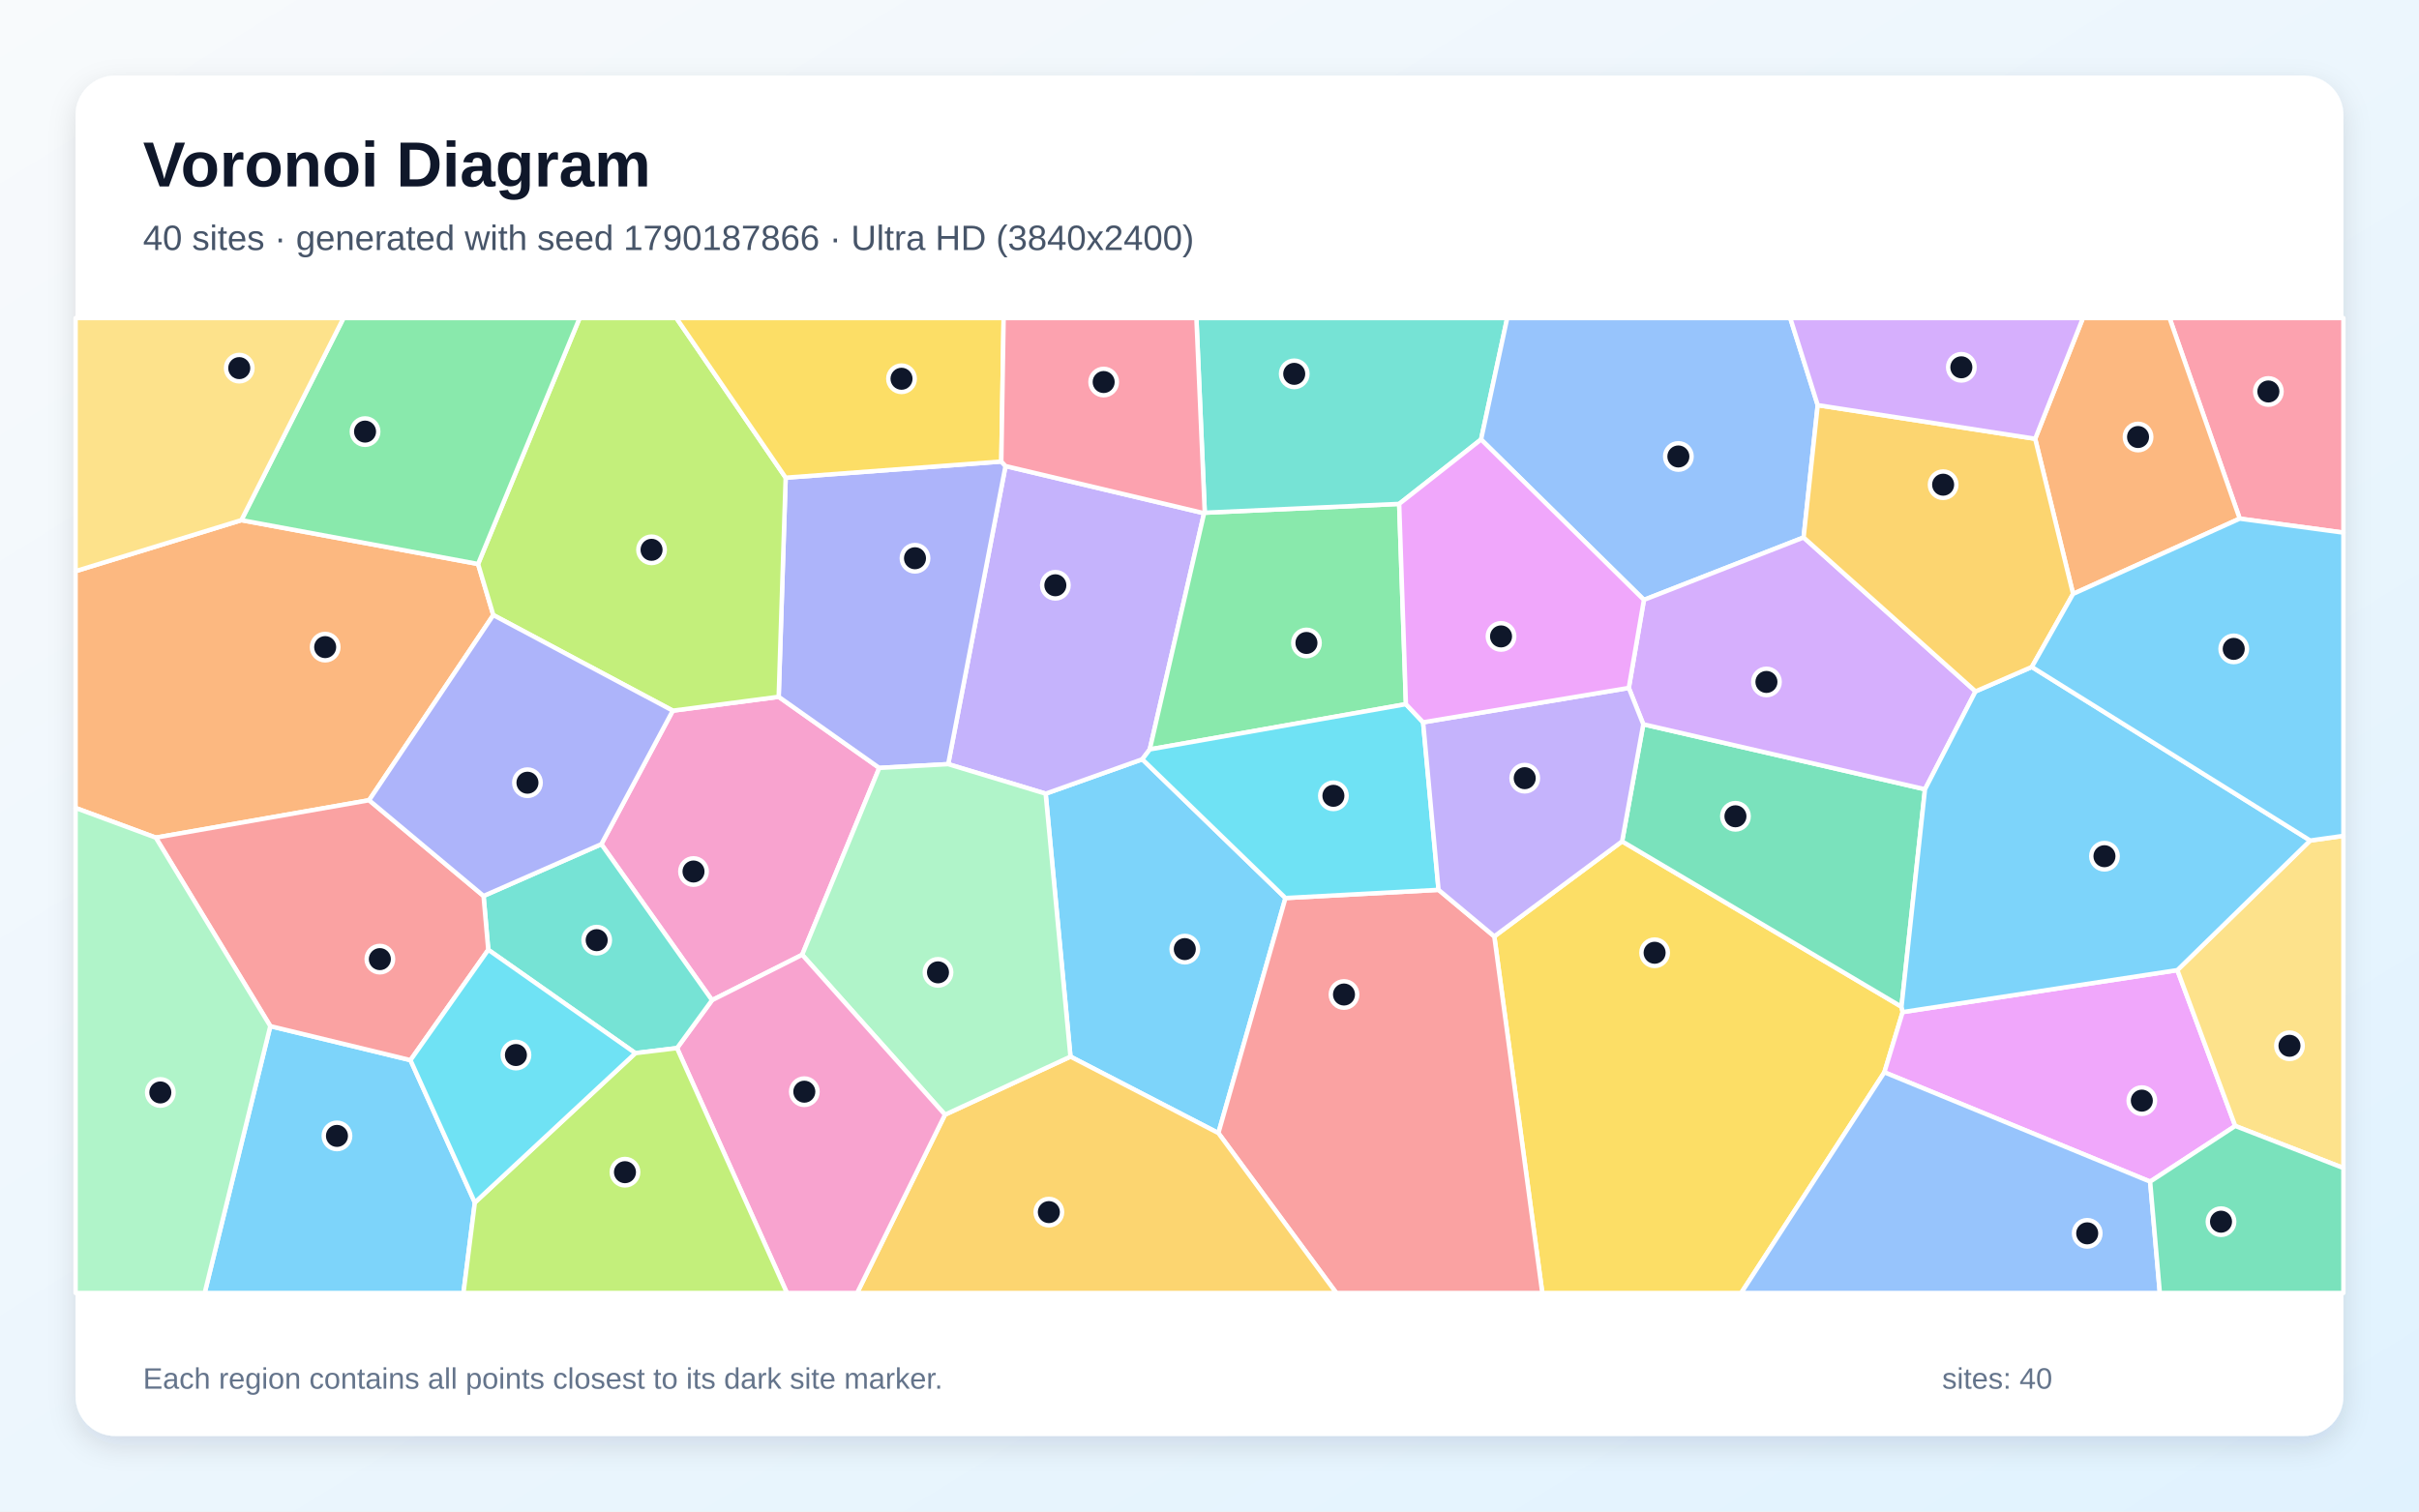
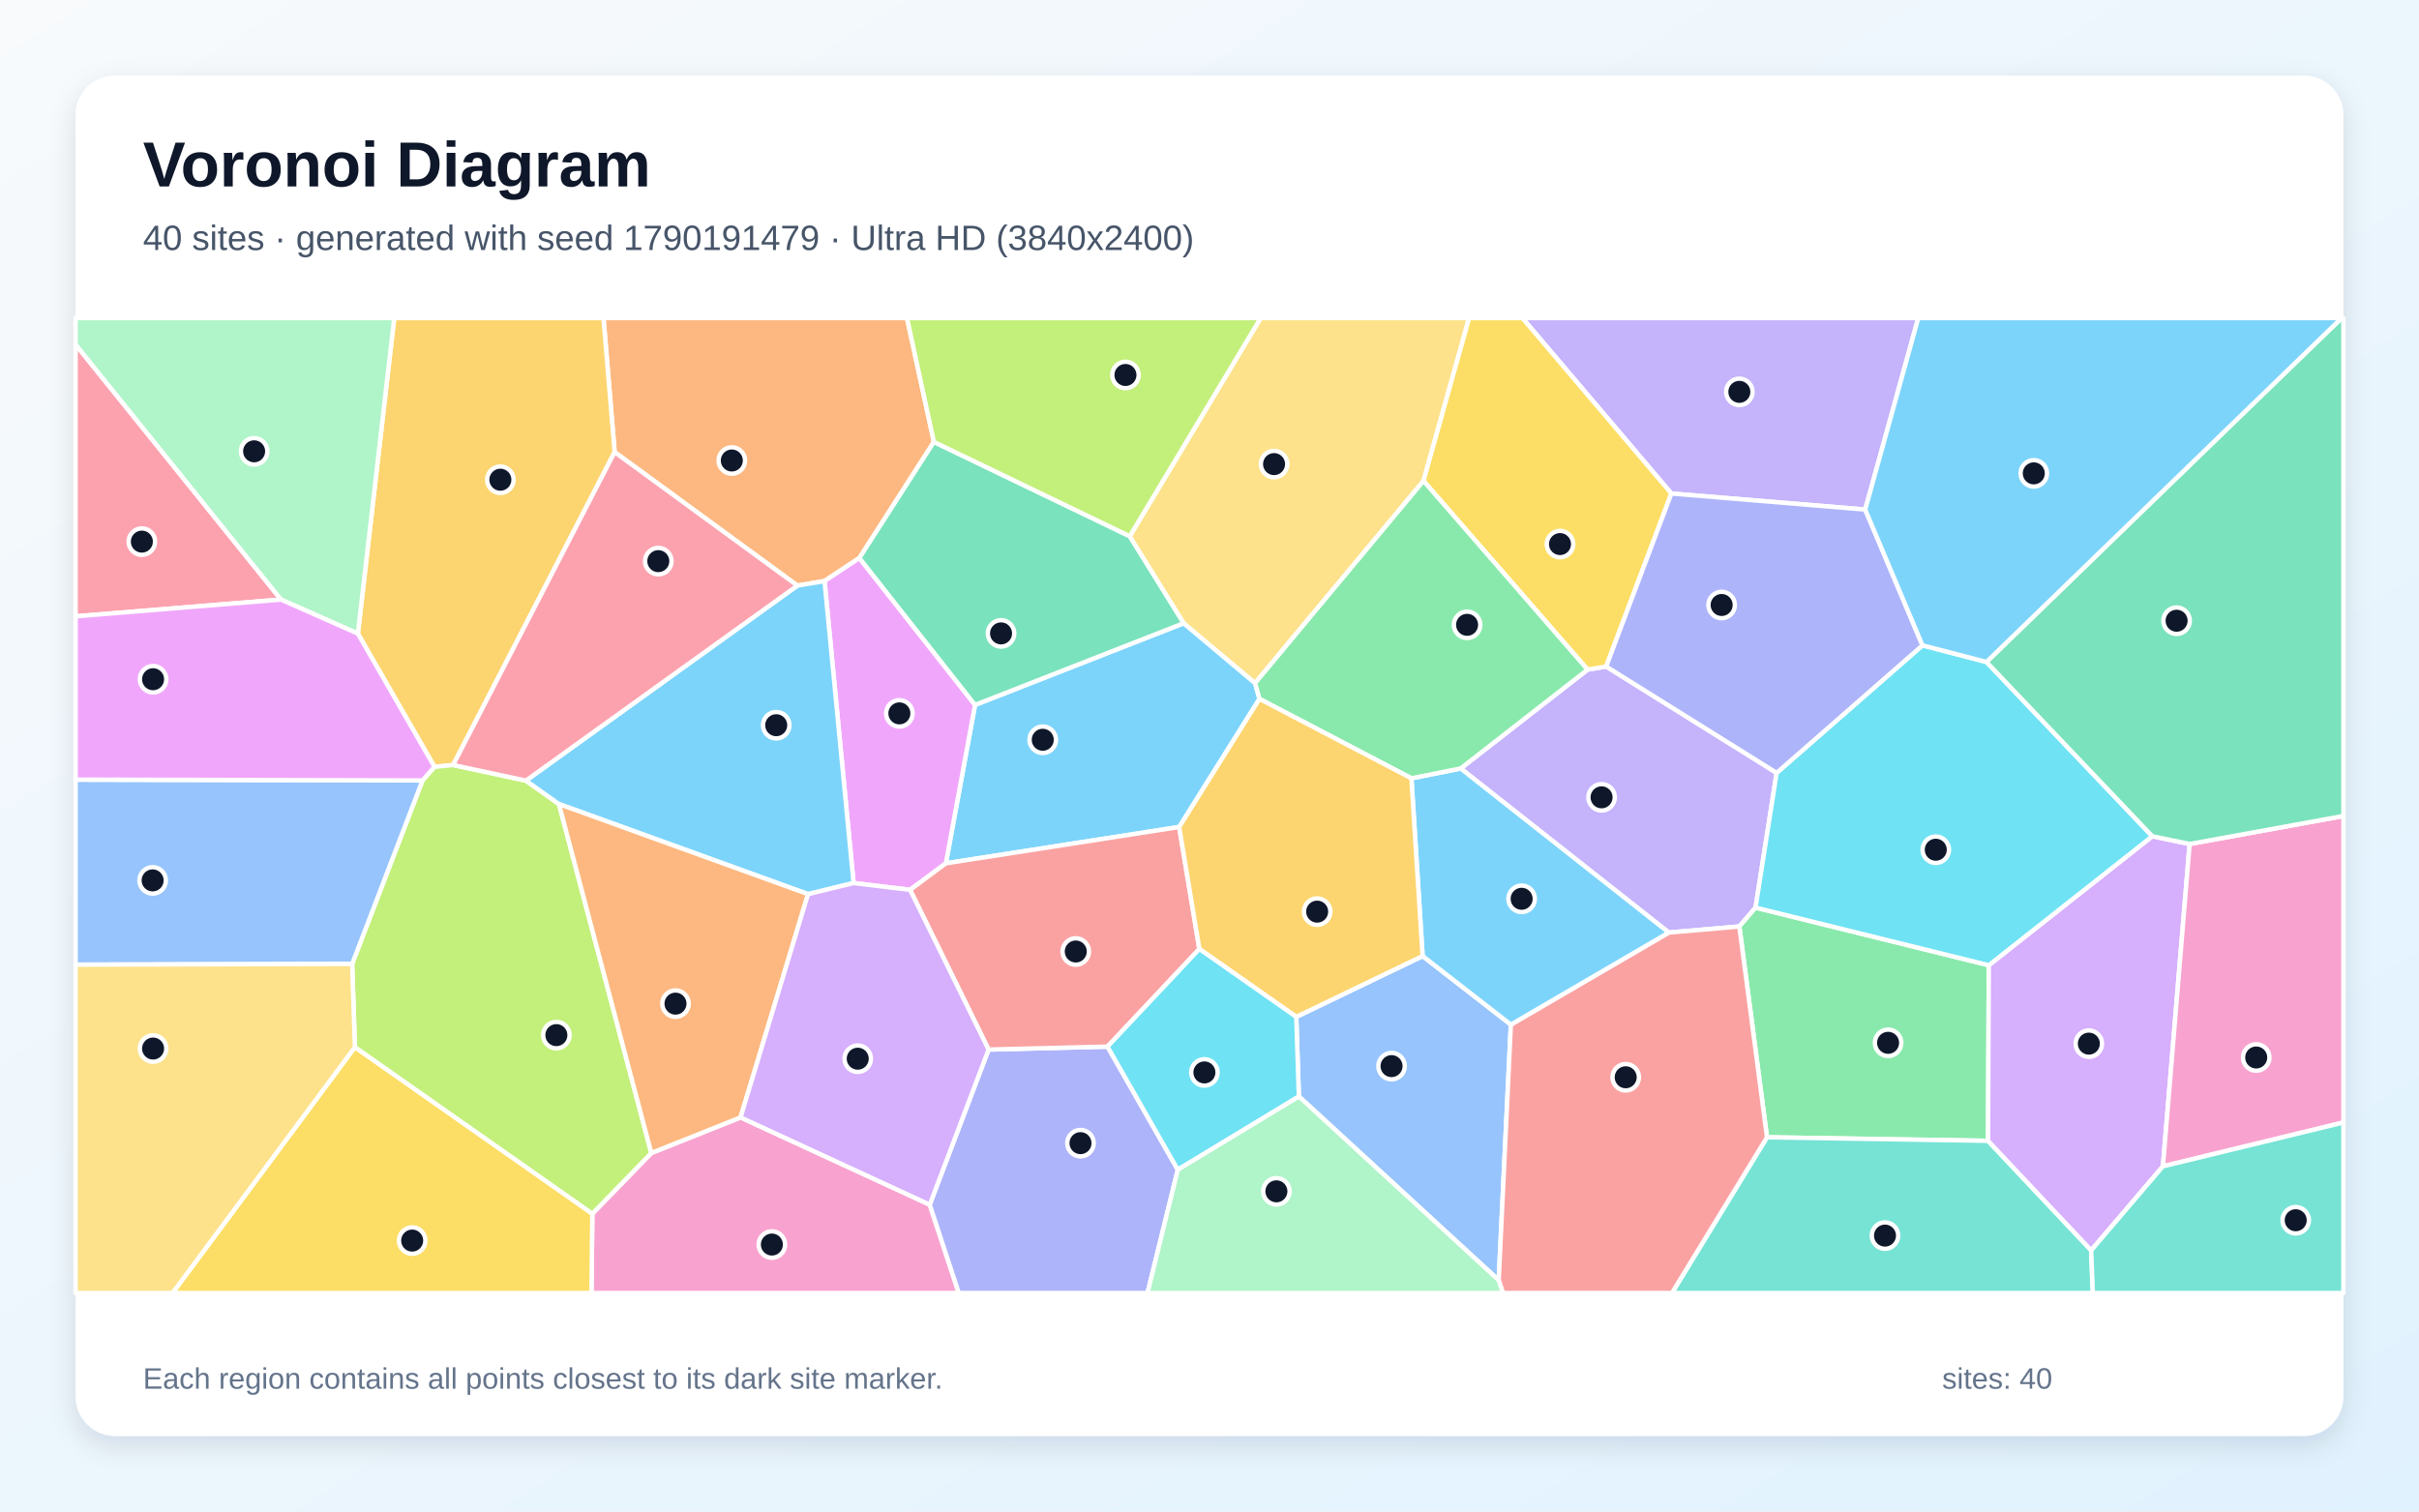
<svg xmlns="http://www.w3.org/2000/svg" width="3840" height="2400" viewBox="0 0 3840 2400" role="img" aria-labelledby="title description">
  <defs>
    <linearGradient id="background" x1="0" y1="0" x2="1" y2="1">
      <stop stop-color="#F8FAFC" />
      <stop offset="1" stop-color="#E0F2FE" />
    </linearGradient>
    <filter id="shadow" x="-5%" y="-5%" width="110%" height="110%">
      <feDropShadow dx="0" dy="15" stdDeviation="22" flood-color="#0F172A" flood-opacity=".12" />
    </filter>
  </defs>
  <rect width="3840" height="2400" fill="url(#background)" />
  <rect x="120" y="120" width="3600" height="2160" rx="63" fill="#FFFFFF" filter="url(#shadow)" />
  <g font-family="Arial, sans-serif">
    <text x="227" y="296" font-size="101" font-weight="700" fill="#0F172A">Voronoi Diagram</text>
-     <text x="227" y="397" font-size="56" fill="#475569">40 sites · generated with seed 1790187866 · Ultra HD (3840x2400)</text>
+     <text x="227" y="397" font-size="56" fill="#475569">40 sites · generated with seed 1790191479 · Ultra HD (3840x2400)</text>
  </g>
  <g stroke="#FFFFFF" stroke-width="7" stroke-linejoin="round">
-     <polygon points="1699.3,1677.7 1659.9,1260.2 1813.3,1205.6 2040.6,1425.9 1934.1,1799.1" fill="#38BDF8" fill-opacity="0.65" />
-     <polygon points="1505.2,1213.3 1596.2,740.0 1911.4,814.9 1825.2,1189.9 1813.3,1205.6 1659.9,1260.2" fill="#A78BFA" fill-opacity="0.65" />
-     <polygon points="1130.3,1588.1 954.6,1340.4 1068.0,1128.4 1236.1,1106.4 1395.8,1219.3 1273.4,1516.0" fill="#F472B6" fill-opacity="0.65" />
-     <polygon points="585.9,1270.6 247.3,1330.0 120.0,1282.9 120.0,906.9 383.2,825.9 758.9,895.5 783.1,976.6" fill="#FB923C" fill-opacity="0.65" />
-     <polygon points="2372.1,1486.8 2575.0,1335.9 3018.5,1598.5 3020.3,1607.0 2991.3,1702.6 2764.0,2053.0 2448.3,2053.0" fill="#FACC15" fill-opacity="0.65" />
-     <polygon points="1912.5,814.1 2221.1,800.1 2231.8,1118.1 1825.2,1189.9 1911.4,814.9" fill="#4ADE80" fill-opacity="0.65" />
-     <polygon points="2351.1,697.8 2221.1,800.1 1912.5,814.1 1899.2,505.0 2392.6,505.0" fill="#2DD4BF" fill-opacity="0.65" />
-     <polygon points="2885.5,643.3 2863.1,853.4 2609.6,952.5 2351.1,697.8 2392.6,505.0 2841.9,505.0" fill="#60A5FA" fill-opacity="0.65" />
-     <polygon points="3413.2,1876.2 2991.3,1702.6 3020.3,1607.0 3456.4,1540.4 3548.3,1787.8" fill="#E879F9" fill-opacity="0.65" />
-     <polygon points="2608.6,1150.0 3055.8,1253.2 3018.5,1598.5 2575.0,1335.9" fill="#34D399" fill-opacity="0.65" />
-     <polygon points="1934.1,1799.1 2040.6,1425.9 2283.6,1412.9 2372.1,1486.8 2448.3,2053.0 2121.3,2053.0" fill="#F87171" fill-opacity="0.65" />
-     <polygon points="1395.8,1219.3 1236.1,1106.4 1247.2,758.5 1589.5,732.8 1596.2,740.0 1505.2,1213.3" fill="#818CF8" fill-opacity="0.65" />
-     <polygon points="1500.1,1769.9 1699.3,1677.7 1934.1,1799.1 2121.3,2053.0 1360.6,2053.0" fill="#FBBF24" fill-opacity="0.65" />
-     <polygon points="1247.2,758.5 1236.1,1106.4 1068.0,1128.4 783.1,976.6 758.9,895.5 920.1,505.0 1073.7,505.0" fill="#A3E635" fill-opacity="0.65" />
-     <polygon points="3136.0,1097.8 3055.8,1253.2 2608.6,1150.0 2585.6,1092.3 2609.6,952.5 2863.1,853.4" fill="#C084FC" fill-opacity="0.65" />
-     <polygon points="3555.4,823.5 3444.0,505.0 3720.0,505.0 3720.0,845.7" fill="#FB7185" fill-opacity="0.65" />
-     <polygon points="2231.8,1118.1 2259.1,1146.9 2283.6,1412.9 2040.6,1425.9 1813.3,1205.6 1825.2,1189.9" fill="#22D3EE" fill-opacity="0.65" />
-     <polygon points="1500.1,1769.9 1273.4,1516.0 1395.8,1219.3 1505.2,1213.3 1659.9,1260.2 1699.3,1677.7" fill="#86EFAC" fill-opacity="0.65" />
-     <polygon points="3548.3,1787.8 3456.4,1540.4 3667.3,1334.6 3720.0,1327.2 3720.0,1854.6" fill="#FCD34D" fill-opacity="0.65" />
-     <polygon points="3667.3,1334.6 3456.4,1540.4 3020.3,1607.0 3018.5,1598.5 3055.8,1253.2 3136.0,1097.8 3225.4,1059.0" fill="#38BDF8" fill-opacity="0.65" />
-     <polygon points="429.1,1629.3 651.6,1683.3 753.8,1909.4 735.7,2053.0 324.9,2053.0" fill="#38BDF8" fill-opacity="0.65" />
-     <polygon points="2585.6,1092.3 2608.6,1150.0 2575.0,1335.9 2372.1,1486.8 2283.6,1412.9 2259.1,1146.9" fill="#A78BFA" fill-opacity="0.65" />
-     <polygon points="1074.7,1664.2 1130.3,1588.1 1273.4,1516.0 1500.1,1769.9 1360.6,2053.0 1249.2,2053.0" fill="#F472B6" fill-opacity="0.65" />
-     <polygon points="3555.4,823.5 3290.9,943.0 3230.7,696.7 3306.5,505.0 3444.0,505.0" fill="#FB923C" fill-opacity="0.65" />
-     <polygon points="1589.5,732.8 1247.2,758.5 1073.7,505.0 1593.2,505.0" fill="#FACC15" fill-opacity="0.65" />
-     <polygon points="758.9,895.5 383.2,825.9 545.3,505.0 920.1,505.0" fill="#4ADE80" fill-opacity="0.65" />
-     <polygon points="1074.7,1664.2 1008.6,1672.2 775.1,1508.1 767.6,1422.6 954.6,1340.4 1130.3,1588.1" fill="#2DD4BF" fill-opacity="0.65" />
-     <polygon points="2991.3,1702.6 3413.2,1876.2 3428.6,2053.0 2764.0,2053.0" fill="#60A5FA" fill-opacity="0.65" />
-     <polygon points="2609.6,952.5 2585.6,1092.3 2259.1,1146.9 2231.8,1118.1 2221.1,800.1 2351.1,697.8" fill="#E879F9" fill-opacity="0.65" />
-     <polygon points="3413.2,1876.2 3548.3,1787.8 3720.0,1854.6 3720.0,2053.0 3428.6,2053.0" fill="#34D399" fill-opacity="0.65" />
-     <polygon points="767.6,1422.6 775.1,1508.1 651.6,1683.3 429.1,1629.3 247.3,1330.0 585.9,1270.6" fill="#F87171" fill-opacity="0.65" />
-     <polygon points="767.6,1422.6 585.9,1270.6 783.1,976.6 1068.0,1128.4 954.6,1340.4" fill="#818CF8" fill-opacity="0.65" />
-     <polygon points="3230.7,696.7 3290.9,943.0 3225.4,1059.0 3136.0,1097.8 2863.1,853.4 2885.5,643.3" fill="#FBBF24" fill-opacity="0.65" />
-     <polygon points="753.8,1909.4 1008.6,1672.2 1074.7,1664.2 1249.2,2053.0 735.7,2053.0" fill="#A3E635" fill-opacity="0.65" />
-     <polygon points="3230.7,696.7 2885.5,643.3 2841.9,505.0 3306.5,505.0" fill="#C084FC" fill-opacity="0.65" />
-     <polygon points="1912.5,814.1 1911.4,814.9 1596.2,740.0 1589.5,732.8 1593.2,505.0 1899.2,505.0" fill="#FB7185" fill-opacity="0.65" />
-     <polygon points="753.8,1909.4 651.6,1683.3 775.1,1508.1 1008.6,1672.2" fill="#22D3EE" fill-opacity="0.65" />
-     <polygon points="120.0,1282.9 247.3,1330.0 429.1,1629.3 324.9,2053.0 120.0,2053.0" fill="#86EFAC" fill-opacity="0.65" />
-     <polygon points="383.2,825.9 120.0,906.9 120.0,505.0 545.3,505.0" fill="#FCD34D" fill-opacity="0.65" />
-     <polygon points="3667.3,1334.6 3225.4,1059.0 3290.9,943.0 3555.4,823.5 3720.0,845.7 3720.0,1327.2" fill="#38BDF8" fill-opacity="0.65" />
+     <polygon points="1999.3,1109.7 1871.9,1313.1 1501.5,1370.8 1547.8,1119.3 1879.1,989.5 1992.4,1084.6" fill="#38BDF8" fill-opacity="0.65" />
+     <polygon points="2649.1,1480.7 2318.7,1220.2 2520.2,1063.2 2549.7,1058.3 2820.3,1227.2 2786.8,1441.1 2761.1,1471.1" fill="#A78BFA" fill-opacity="0.65" />
+     <polygon points="940.3,1927.1 1033.9,1830.8 1175.6,1774.2 1475.9,1912.8 1522.0,2053.0 938.9,2053.0" fill="#F472B6" fill-opacity="0.65" />
+     <polygon points="1482.5,701.7 1364.2,886.0 1308.9,922.6 1265.8,929.8 975.7,717.8 958.0,505.0 1439.8,505.0" fill="#FB923C" fill-opacity="0.65" />
+     <polygon points="563.4,1662.6 940.3,1927.1 938.9,2053.0 273.9,2053.0" fill="#FACC15" fill-opacity="0.65" />
+     <polygon points="3157.1,1532.6 3155.9,1811.4 2805.0,1805.8 2761.1,1471.1 2786.8,1441.1" fill="#4ADE80" fill-opacity="0.65" />
+     <polygon points="2805.0,1805.8 3155.9,1811.4 3319.6,1985.3 3322.2,2053.0 2654.1,2053.0" fill="#2DD4BF" fill-opacity="0.65" />
+     <polygon points="2061.9,1741.0 2057.7,1614.6 2258.3,1518.0 2398.4,1626.9 2379.1,2032.8" fill="#60A5FA" fill-opacity="0.65" />
+     <polygon points="1444.7,1412.9 1355.0,1402.1 1308.9,922.6 1364.2,886.0 1547.8,1119.3 1501.5,1370.8" fill="#E879F9" fill-opacity="0.65" />
+     <polygon points="1793.4,851.4 1879.1,989.5 1547.8,1119.3 1364.2,886.0 1482.5,701.7" fill="#34D399" fill-opacity="0.65" />
+     <polygon points="2379.1,2032.8 2398.4,1626.9 2649.1,1480.7 2761.1,1471.1 2805.0,1805.8 2654.1,2053.0 2385.7,2053.0" fill="#F87171" fill-opacity="0.65" />
+     <polygon points="1475.9,1912.8 1569.3,1666.5 1758.1,1661.8 1869.7,1857.3 1821.6,2053.0 1522.0,2053.0" fill="#818CF8" fill-opacity="0.65" />
+     <polygon points="975.7,717.8 719.3,1214.7 689.7,1217.6 568.1,1006.1 625.8,505.0 958.0,505.0" fill="#FBBF24" fill-opacity="0.65" />
+     <polygon points="563.4,1662.6 559.0,1530.5 670.7,1239.2 689.7,1217.6 719.3,1214.7 834.9,1239.5 887.3,1276.7 1033.9,1830.8 940.3,1927.1" fill="#A3E635" fill-opacity="0.65" />
+     <polygon points="3319.6,1985.3 3155.9,1811.4 3157.1,1532.6 3416.6,1327.8 3475.9,1340.1 3433.5,1851.9" fill="#C084FC" fill-opacity="0.65" />
+     <polygon points="446.1,952.0 120.0,978.6 120.0,547.0" fill="#FB7185" fill-opacity="0.65" />
+     <polygon points="3051.8,1024.7 3153.4,1051.1 3416.6,1327.8 3157.1,1532.6 2786.8,1441.1 2820.3,1227.2" fill="#22D3EE" fill-opacity="0.65" />
+     <polygon points="568.1,1006.1 446.1,952.0 120.0,547.0 120.0,505.0 625.8,505.0" fill="#86EFAC" fill-opacity="0.65" />
+     <polygon points="2259.7,763.6 1992.4,1084.6 1879.1,989.5 1793.4,851.4 2001.2,505.0 2332.1,505.0" fill="#FCD34D" fill-opacity="0.65" />
+     <polygon points="1355.0,1402.1 1282.7,1419.7 887.3,1276.7 834.9,1239.5 1265.8,929.8 1308.9,922.6" fill="#38BDF8" fill-opacity="0.65" />
+     <polygon points="2398.4,1626.9 2258.3,1518.0 2240.5,1235.8 2318.7,1220.2 2649.1,1480.7" fill="#38BDF8" fill-opacity="0.65" />
+     <polygon points="2960.9,809.1 2653.2,783.6 2416.7,505.0 3045.1,505.0" fill="#A78BFA" fill-opacity="0.65" />
+     <polygon points="3433.5,1851.9 3475.9,1340.1 3720.0,1295.6 3720.0,1782.3" fill="#F472B6" fill-opacity="0.65" />
+     <polygon points="887.3,1276.7 1282.7,1419.7 1175.6,1774.2 1033.9,1830.8" fill="#FB923C" fill-opacity="0.65" />
+     <polygon points="2653.2,783.6 2549.7,1058.3 2520.2,1063.2 2259.7,763.6 2332.1,505.0 2416.7,505.0" fill="#FACC15" fill-opacity="0.65" />
+     <polygon points="2520.2,1063.2 2318.7,1220.2 2240.5,1235.8 1999.3,1109.7 1992.4,1084.6 2259.7,763.6" fill="#4ADE80" fill-opacity="0.65" />
+     <polygon points="3319.6,1985.3 3433.5,1851.9 3720.0,1782.3 3720.0,2053.0 3322.2,2053.0" fill="#2DD4BF" fill-opacity="0.65" />
+     <polygon points="670.7,1239.2 559.0,1530.5 120.0,1531.7 120.0,1237.9" fill="#60A5FA" fill-opacity="0.65" />
+     <polygon points="446.1,952.0 568.1,1006.1 689.7,1217.6 670.7,1239.2 120.0,1237.9 120.0,978.6" fill="#E879F9" fill-opacity="0.65" />
+     <polygon points="3475.9,1340.1 3416.6,1327.8 3153.4,1051.1 3717.1,505.0 3720.0,505.0 3720.0,1295.6" fill="#34D399" fill-opacity="0.65" />
+     <polygon points="1903.9,1506.8 1758.1,1661.8 1569.3,1666.5 1444.7,1412.9 1501.5,1370.8 1871.9,1313.1" fill="#F87171" fill-opacity="0.65" />
+     <polygon points="2653.2,783.6 2960.9,809.1 3051.8,1024.7 2820.3,1227.2 2549.7,1058.3" fill="#818CF8" fill-opacity="0.65" />
+     <polygon points="2240.5,1235.8 2258.3,1518.0 2057.7,1614.6 1903.9,1506.8 1871.9,1313.1 1999.3,1109.7" fill="#FBBF24" fill-opacity="0.65" />
+     <polygon points="1793.4,851.4 1482.5,701.7 1439.8,505.0 2001.2,505.0" fill="#A3E635" fill-opacity="0.65" />
+     <polygon points="1569.3,1666.5 1475.9,1912.8 1175.6,1774.2 1282.7,1419.7 1355.0,1402.1 1444.7,1412.9" fill="#C084FC" fill-opacity="0.65" />
+     <polygon points="834.9,1239.5 719.3,1214.7 975.7,717.8 1265.8,929.8" fill="#FB7185" fill-opacity="0.65" />
+     <polygon points="1869.7,1857.3 1758.1,1661.8 1903.9,1506.8 2057.7,1614.6 2061.9,1741.0" fill="#22D3EE" fill-opacity="0.65" />
+     <polygon points="1869.7,1857.3 2061.9,1741.0 2379.1,2032.8 2385.7,2053.0 1821.6,2053.0" fill="#86EFAC" fill-opacity="0.65" />
+     <polygon points="120.0,1531.7 559.0,1530.5 563.4,1662.6 273.9,2053.0 120.0,2053.0" fill="#FCD34D" fill-opacity="0.65" />
+     <polygon points="3153.4,1051.1 3051.8,1024.7 2960.9,809.1 3045.1,505.0 3717.1,505.0" fill="#38BDF8" fill-opacity="0.65" />
  </g>
  <g>
-     <circle cx="1880.8" cy="1507.0" r="21" fill="#0F172A" stroke="#FFFFFF" stroke-width="7" />
-     <circle cx="1675.3" cy="929.3" r="21" fill="#0F172A" stroke="#FFFFFF" stroke-width="7" />
-     <circle cx="1100.9" cy="1383.8" r="21" fill="#0F172A" stroke="#FFFFFF" stroke-width="7" />
-     <circle cx="516.2" cy="1027.5" r="21" fill="#0F172A" stroke="#FFFFFF" stroke-width="7" />
-     <circle cx="2626.6" cy="1512.8" r="21" fill="#0F172A" stroke="#FFFFFF" stroke-width="7" />
-     <circle cx="2073.9" cy="1020.9" r="21" fill="#0F172A" stroke="#FFFFFF" stroke-width="7" />
-     <circle cx="2054.5" cy="593.6" r="21" fill="#0F172A" stroke="#FFFFFF" stroke-width="7" />
-     <circle cx="2664.3" cy="724.8" r="21" fill="#0F172A" stroke="#FFFFFF" stroke-width="7" />
-     <circle cx="3400.0" cy="1747.6" r="21" fill="#0F172A" stroke="#FFFFFF" stroke-width="7" />
-     <circle cx="2754.9" cy="1296.1" r="21" fill="#0F172A" stroke="#FFFFFF" stroke-width="7" />
-     <circle cx="2133.5" cy="1579.1" r="21" fill="#0F172A" stroke="#FFFFFF" stroke-width="7" />
-     <circle cx="1452.5" cy="886.4" r="21" fill="#0F172A" stroke="#FFFFFF" stroke-width="7" />
-     <circle cx="1665.0" cy="1924.6" r="21" fill="#0F172A" stroke="#FFFFFF" stroke-width="7" />
-     <circle cx="1034.3" cy="873.0" r="21" fill="#0F172A" stroke="#FFFFFF" stroke-width="7" />
-     <circle cx="2804.1" cy="1082.8" r="21" fill="#0F172A" stroke="#FFFFFF" stroke-width="7" />
-     <circle cx="3600.9" cy="621.6" r="21" fill="#0F172A" stroke="#FFFFFF" stroke-width="7" />
-     <circle cx="2116.7" cy="1263.6" r="21" fill="#0F172A" stroke="#FFFFFF" stroke-width="7" />
-     <circle cx="1489.0" cy="1543.9" r="21" fill="#0F172A" stroke="#FFFFFF" stroke-width="7" />
-     <circle cx="3634.4" cy="1660.5" r="21" fill="#0F172A" stroke="#FFFFFF" stroke-width="7" />
-     <circle cx="3340.7" cy="1359.5" r="21" fill="#0F172A" stroke="#FFFFFF" stroke-width="7" />
-     <circle cx="534.9" cy="1803.6" r="21" fill="#0F172A" stroke="#FFFFFF" stroke-width="7" />
-     <circle cx="2420.4" cy="1235.6" r="21" fill="#0F172A" stroke="#FFFFFF" stroke-width="7" />
-     <circle cx="1276.8" cy="1733.4" r="21" fill="#0F172A" stroke="#FFFFFF" stroke-width="7" />
-     <circle cx="3394.0" cy="693.9" r="21" fill="#0F172A" stroke="#FFFFFF" stroke-width="7" />
-     <circle cx="1431.1" cy="601.4" r="21" fill="#0F172A" stroke="#FFFFFF" stroke-width="7" />
-     <circle cx="579.5" cy="685.3" r="21" fill="#0F172A" stroke="#FFFFFF" stroke-width="7" />
-     <circle cx="947.2" cy="1492.8" r="21" fill="#0F172A" stroke="#FFFFFF" stroke-width="7" />
-     <circle cx="3313.3" cy="1958.3" r="21" fill="#0F172A" stroke="#FFFFFF" stroke-width="7" />
-     <circle cx="2382.8" cy="1010.5" r="21" fill="#0F172A" stroke="#FFFFFF" stroke-width="7" />
-     <circle cx="3525.7" cy="1939.8" r="21" fill="#0F172A" stroke="#FFFFFF" stroke-width="7" />
-     <circle cx="603.0" cy="1522.9" r="21" fill="#0F172A" stroke="#FFFFFF" stroke-width="7" />
-     <circle cx="837.3" cy="1242.8" r="21" fill="#0F172A" stroke="#FFFFFF" stroke-width="7" />
-     <circle cx="3084.6" cy="769.6" r="21" fill="#0F172A" stroke="#FFFFFF" stroke-width="7" />
-     <circle cx="992.1" cy="1861.2" r="21" fill="#0F172A" stroke="#FFFFFF" stroke-width="7" />
-     <circle cx="3113.5" cy="583.2" r="21" fill="#0F172A" stroke="#FFFFFF" stroke-width="7" />
-     <circle cx="1752.0" cy="606.6" r="21" fill="#0F172A" stroke="#FFFFFF" stroke-width="7" />
-     <circle cx="819.0" cy="1675.2" r="21" fill="#0F172A" stroke="#FFFFFF" stroke-width="7" />
-     <circle cx="254.5" cy="1734.6" r="21" fill="#0F172A" stroke="#FFFFFF" stroke-width="7" />
-     <circle cx="379.8" cy="584.5" r="21" fill="#0F172A" stroke="#FFFFFF" stroke-width="7" />
-     <circle cx="3545.9" cy="1030.3" r="21" fill="#0F172A" stroke="#FFFFFF" stroke-width="7" />
+     <circle cx="1655.3" cy="1174.6" r="21" fill="#0F172A" stroke="#FFFFFF" stroke-width="7" />
+     <circle cx="2542.4" cy="1266.0" r="21" fill="#0F172A" stroke="#FFFFFF" stroke-width="7" />
+     <circle cx="1225.3" cy="1976.1" r="21" fill="#0F172A" stroke="#FFFFFF" stroke-width="7" />
+     <circle cx="1161.7" cy="731.2" r="21" fill="#0F172A" stroke="#FFFFFF" stroke-width="7" />
+     <circle cx="654.3" cy="1969.8" r="21" fill="#0F172A" stroke="#FFFFFF" stroke-width="7" />
+     <circle cx="2997.2" cy="1655.8" r="21" fill="#0F172A" stroke="#FFFFFF" stroke-width="7" />
+     <circle cx="2992.3" cy="1961.9" r="21" fill="#0F172A" stroke="#FFFFFF" stroke-width="7" />
+     <circle cx="2209.0" cy="1692.8" r="21" fill="#0F172A" stroke="#FFFFFF" stroke-width="7" />
+     <circle cx="1427.7" cy="1132.7" r="21" fill="#0F172A" stroke="#FFFFFF" stroke-width="7" />
+     <circle cx="1589.1" cy="1005.7" r="21" fill="#0F172A" stroke="#FFFFFF" stroke-width="7" />
+     <circle cx="2580.7" cy="1710.5" r="21" fill="#0F172A" stroke="#FFFFFF" stroke-width="7" />
+     <circle cx="1715.2" cy="1815.1" r="21" fill="#0F172A" stroke="#FFFFFF" stroke-width="7" />
+     <circle cx="794.3" cy="761.7" r="21" fill="#0F172A" stroke="#FFFFFF" stroke-width="7" />
+     <circle cx="883.2" cy="1643.6" r="21" fill="#0F172A" stroke="#FFFFFF" stroke-width="7" />
+     <circle cx="3315.9" cy="1657.1" r="21" fill="#0F172A" stroke="#FFFFFF" stroke-width="7" />
+     <circle cx="225.2" cy="860.0" r="21" fill="#0F172A" stroke="#FFFFFF" stroke-width="7" />
+     <circle cx="3072.9" cy="1349.2" r="21" fill="#0F172A" stroke="#FFFFFF" stroke-width="7" />
+     <circle cx="403.4" cy="716.6" r="21" fill="#0F172A" stroke="#FFFFFF" stroke-width="7" />
+     <circle cx="2022.5" cy="736.9" r="21" fill="#0F172A" stroke="#FFFFFF" stroke-width="7" />
+     <circle cx="1232.2" cy="1151.5" r="21" fill="#0F172A" stroke="#FFFFFF" stroke-width="7" />
+     <circle cx="2415.5" cy="1427.1" r="21" fill="#0F172A" stroke="#FFFFFF" stroke-width="7" />
+     <circle cx="2761.1" cy="622.2" r="21" fill="#0F172A" stroke="#FFFFFF" stroke-width="7" />
+     <circle cx="3581.6" cy="1679.1" r="21" fill="#0F172A" stroke="#FFFFFF" stroke-width="7" />
+     <circle cx="1072.3" cy="1593.6" r="21" fill="#0F172A" stroke="#FFFFFF" stroke-width="7" />
+     <circle cx="2476.4" cy="863.9" r="21" fill="#0F172A" stroke="#FFFFFF" stroke-width="7" />
+     <circle cx="2328.9" cy="992.1" r="21" fill="#0F172A" stroke="#FFFFFF" stroke-width="7" />
+     <circle cx="3644.3" cy="1937.5" r="21" fill="#0F172A" stroke="#FFFFFF" stroke-width="7" />
+     <circle cx="242.3" cy="1397.9" r="21" fill="#0F172A" stroke="#FFFFFF" stroke-width="7" />
+     <circle cx="243.0" cy="1078.5" r="21" fill="#0F172A" stroke="#FFFFFF" stroke-width="7" />
+     <circle cx="3455.2" cy="985.6" r="21" fill="#0F172A" stroke="#FFFFFF" stroke-width="7" />
+     <circle cx="1707.7" cy="1510.8" r="21" fill="#0F172A" stroke="#FFFFFF" stroke-width="7" />
+     <circle cx="2733.0" cy="960.6" r="21" fill="#0F172A" stroke="#FFFFFF" stroke-width="7" />
+     <circle cx="2090.9" cy="1447.5" r="21" fill="#0F172A" stroke="#FFFFFF" stroke-width="7" />
+     <circle cx="1786.6" cy="595.4" r="21" fill="#0F172A" stroke="#FFFFFF" stroke-width="7" />
+     <circle cx="1361.6" cy="1681.0" r="21" fill="#0F172A" stroke="#FFFFFF" stroke-width="7" />
+     <circle cx="1045.0" cy="891.0" r="21" fill="#0F172A" stroke="#FFFFFF" stroke-width="7" />
+     <circle cx="1911.9" cy="1702.8" r="21" fill="#0F172A" stroke="#FFFFFF" stroke-width="7" />
+     <circle cx="2026.2" cy="1891.6" r="21" fill="#0F172A" stroke="#FFFFFF" stroke-width="7" />
+     <circle cx="243.0" cy="1664.9" r="21" fill="#0F172A" stroke="#FFFFFF" stroke-width="7" />
+     <circle cx="3228.5" cy="751.6" r="21" fill="#0F172A" stroke="#FFFFFF" stroke-width="7" />
  </g>
  <g font-family="Arial, sans-serif" font-size="47" fill="#64748B">
    <text x="227" y="2205">Each region contains all points closest to its dark site marker.</text>
    <text x="3083" y="2205">sites: 40</text>
  </g>
</svg>
